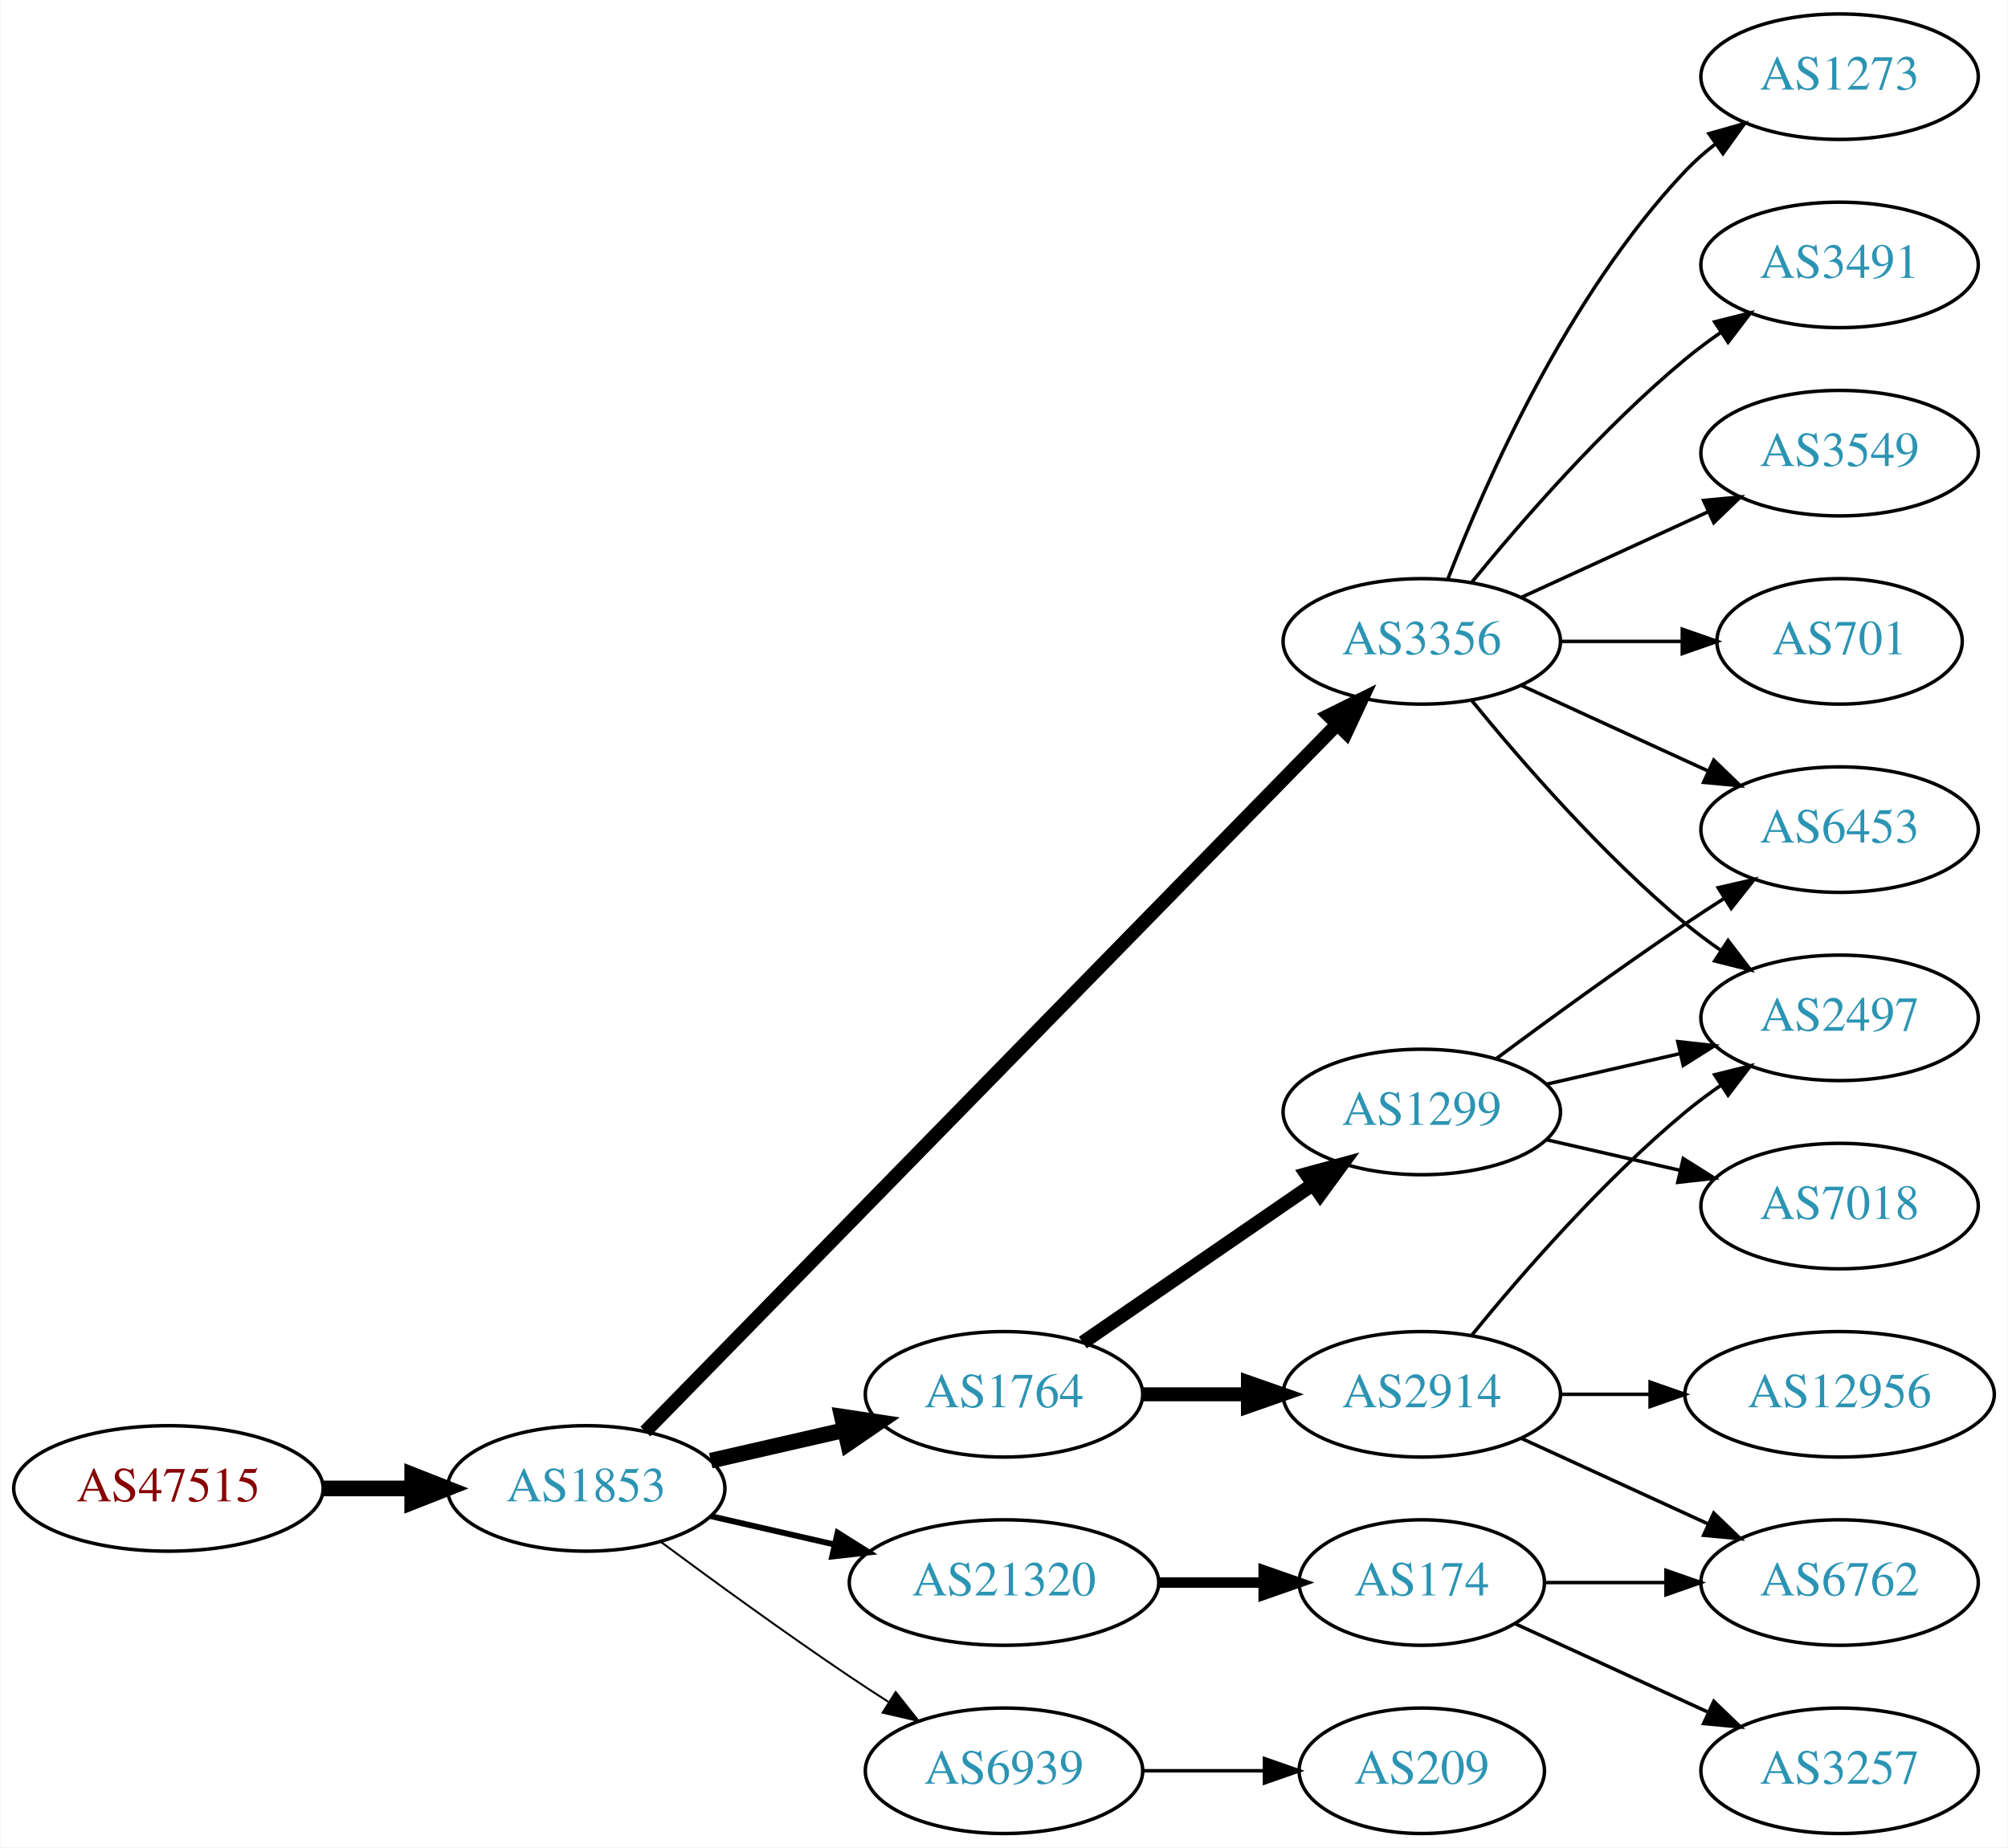
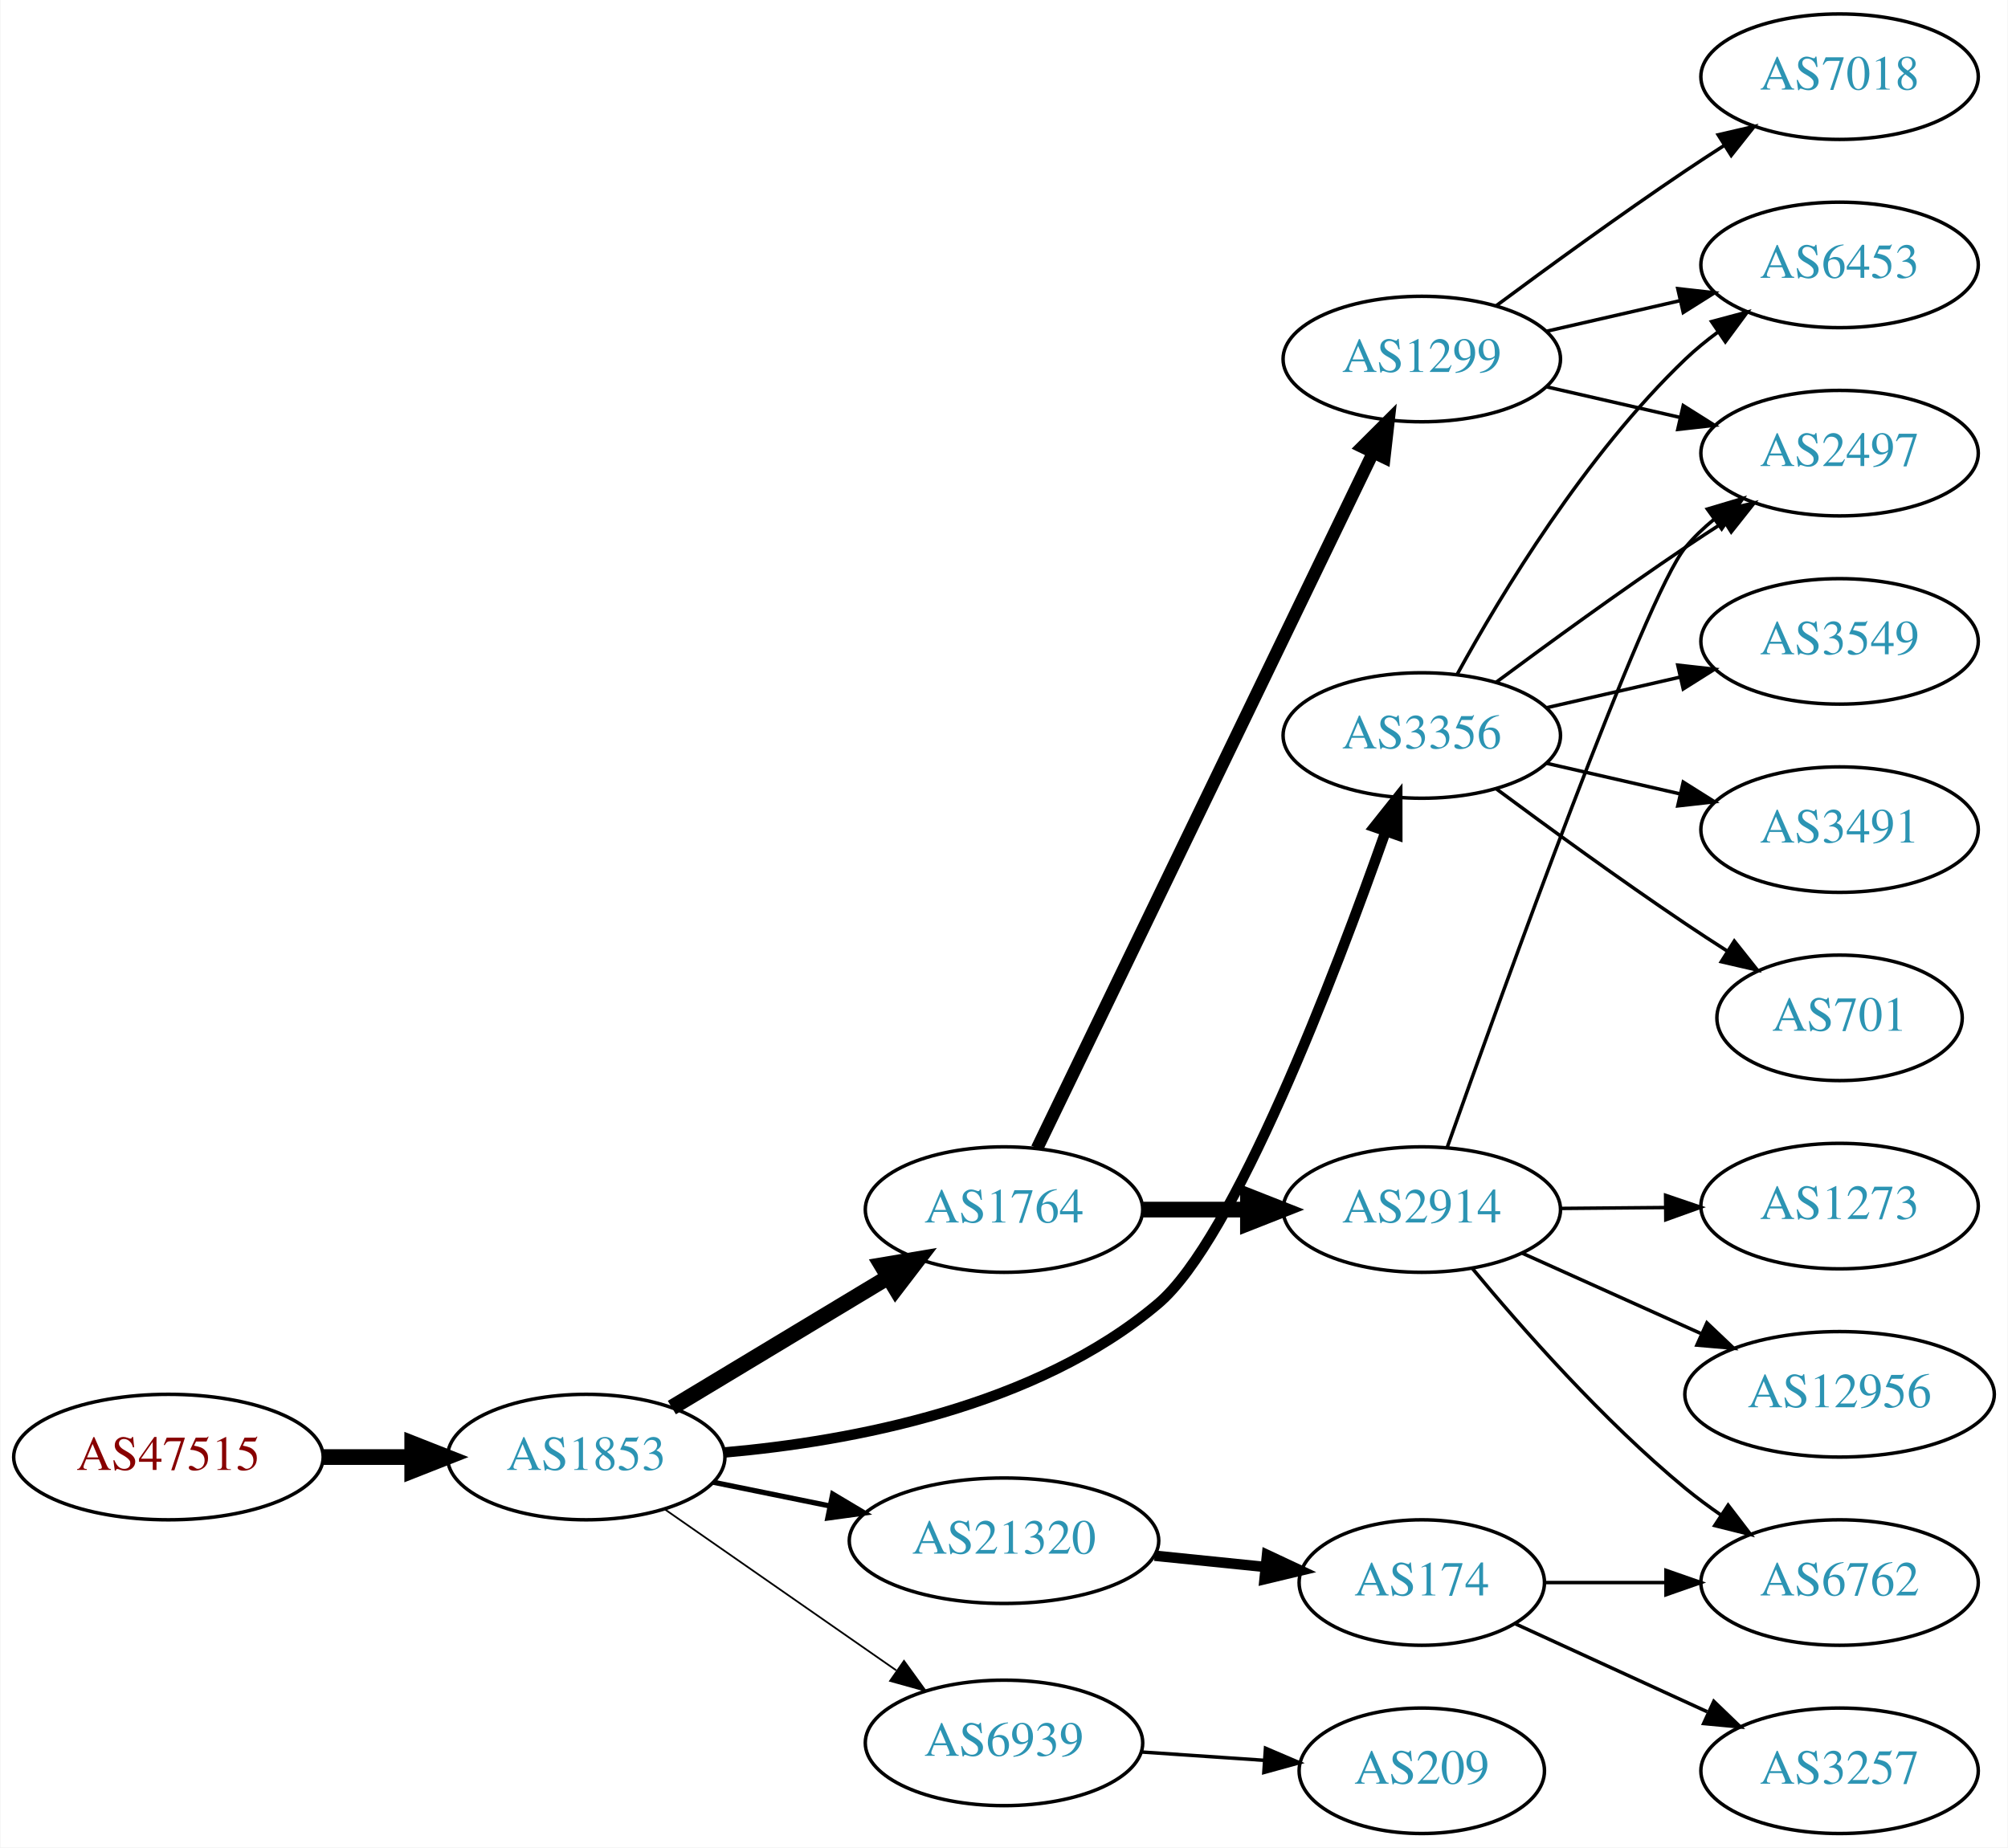
<svg xmlns="http://www.w3.org/2000/svg" xmlns:xlink="http://www.w3.org/1999/xlink" width="576pt" height="530pt" viewBox="0.00 0.00 575.76 530.00">
  <g id="graph0" class="graph" transform="scale(1 1) rotate(0) translate(4 526)">
    <polygon fill="white" stroke="none" points="-4,4 -4,-526 571.762,-526 571.762,4 -4,4" />
    <g id="node1" class="node">
      <g id="a_node1">
        <a xlink:href="/asn/47515" xlink:title="AS47515 ~ BMI-GOVIX [AT]">
-           <ellipse fill="#ffffff" stroke="black" cx="44.196" cy="-99" rx="44.393" ry="18" />
-           <text text-anchor="middle" x="44.196" y="-95.3" font-family="Times,serif" font-size="14.00" fill="#880000">AS47515</text>
+           <ellipse fill="#ffffff" stroke="black" cx="44.196" cy="-108" rx="44.393" ry="18" />
+           <text text-anchor="middle" x="44.196" y="-104.3" font-family="Times,serif" font-size="14.00" fill="#880000">AS47515</text>
        </a>
      </g>
    </g>
    <g id="node2" class="node">
      <g id="a_node2">
        <a xlink:href="/asn/1853" xlink:title="AS1853 ~ ACOnet Backbone [AT]">
-           <ellipse fill="#ffffff" stroke="black" cx="164.039" cy="-99" rx="39.794" ry="18" />
-           <text text-anchor="middle" x="164.039" y="-95.3" font-family="Times,serif" font-size="14.00" fill="#2c94b3">AS1853</text>
+           <ellipse fill="#ffffff" stroke="black" cx="164.039" cy="-108" rx="39.794" ry="18" />
+           <text text-anchor="middle" x="164.039" y="-104.3" font-family="Times,serif" font-size="14.00" fill="#2c94b3">AS1853</text>
        </a>
      </g>
    </g>
    <g id="edge1" class="edge">
-       <path fill="none" stroke="black" stroke-width="4.5" d="M88.407,-99C96.72,-99 105.482,-99 113.965,-99" />
-       <polygon fill="black" stroke="black" stroke-width="4.5" points="114.123,-102.938 124.123,-99 114.123,-95.063 114.123,-102.938" />
+       <path fill="none" stroke="black" stroke-width="4.5" d="M88.407,-108C96.72,-108 105.482,-108 113.965,-108" />
+       <polygon fill="black" stroke="black" stroke-width="4.5" points="114.123,-111.938 124.123,-108 114.123,-104.063 114.123,-111.938" />
    </g>
    <g id="node3" class="node">
      <g id="a_node3">
        <a xlink:href="/asn/1764" xlink:title="AS1764 ~ NEXTLAYER-AS [AT]">
-           <ellipse fill="#ffffff" stroke="black" cx="283.881" cy="-126" rx="39.794" ry="18" />
-           <text text-anchor="middle" x="283.881" y="-122.3" font-family="Times,serif" font-size="14.00" fill="#2c94b3">AS1764</text>
+           <ellipse fill="#ffffff" stroke="black" cx="283.881" cy="-179" rx="39.794" ry="18" />
+           <text text-anchor="middle" x="283.881" y="-175.3" font-family="Times,serif" font-size="14.00" fill="#2c94b3">AS1764</text>
        </a>
      </g>
    </g>
    <g id="edge2" class="edge">
-       <path fill="none" stroke="black" stroke-width="4.5" d="M199.758,-106.955C211.758,-109.704 225.379,-112.825 238.071,-115.733" />
-       <polygon fill="black" stroke="black" stroke-width="4.5" points="237.376,-119.613 248.003,-118.009 239.135,-111.937 237.376,-119.613" />
+       <path fill="none" stroke="black" stroke-width="4.5" d="M188.603,-122.197C206.426,-132.936 231.099,-147.801 250.734,-159.631" />
+       <polygon fill="black" stroke="black" stroke-width="4.5" points="248.761,-163.039 259.358,-164.827 252.825,-156.294 248.761,-163.039" />
    </g>
    <g id="node4" class="node">
      <g id="a_node4">
-         <a xlink:href="/asn/21320" xlink:title="AS21320 ~ GEANT Vereniging [EU]">
-           <ellipse fill="#ffffff" stroke="black" cx="283.881" cy="-72" rx="44.393" ry="18" />
-           <text text-anchor="middle" x="283.881" y="-68.3" font-family="Times,serif" font-size="14.00" fill="#2c94b3">AS21320</text>
+         <a xlink:href="/asn/3356" xlink:title="AS3356 ~ Level 3 Parent, LLC [US]">
+           <ellipse fill="#ffffff" stroke="black" cx="403.724" cy="-315" rx="39.794" ry="18" />
+           <text text-anchor="middle" x="403.724" y="-311.3" font-family="Times,serif" font-size="14.00" fill="#2c94b3">AS3356</text>
        </a>
      </g>
    </g>
    <g id="edge3" class="edge">
-       <path fill="none" stroke="black" stroke-width="1.688" d="M199.758,-91.045C210.896,-88.493 223.432,-85.621 235.325,-82.896" />
-       <polygon fill="black" stroke="black" stroke-width="1.688" points="236.153,-86.297 245.119,-80.652 234.59,-79.474 236.153,-86.297" />
+       <path fill="none" stroke="black" stroke-width="3" d="M203.911,-109.339C239.924,-112.512 293.057,-122.355 328.077,-152 349.859,-170.439 378.738,-246.101 393.37,-287.543" />
+       <polygon fill="black" stroke="black" stroke-width="3" points="390.086,-288.757 396.686,-297.045 396.695,-286.45 390.086,-288.757" />
    </g>
    <g id="node5" class="node">
      <g id="a_node5">
-         <a xlink:href="/asn/3356" xlink:title="AS3356 ~ Level 3 Parent, LLC [US]">
-           <ellipse fill="#ffffff" stroke="black" cx="403.724" cy="-342" rx="39.794" ry="18" />
-           <text text-anchor="middle" x="403.724" y="-338.3" font-family="Times,serif" font-size="14.00" fill="#2c94b3">AS3356</text>
+         <a xlink:href="/asn/21320" xlink:title="AS21320 ~ GEANT Vereniging [EU]">
+           <ellipse fill="#ffffff" stroke="black" cx="283.881" cy="-84" rx="44.393" ry="18" />
+           <text text-anchor="middle" x="283.881" y="-80.3" font-family="Times,serif" font-size="14.00" fill="#2c94b3">AS21320</text>
        </a>
      </g>
    </g>
    <g id="edge4" class="edge">
-       <path fill="none" stroke="black" stroke-width="3.938" d="M181.003,-115.321C222.005,-157.24 331.163,-268.839 379.329,-318.082" />
-       <polygon fill="black" stroke="black" stroke-width="3.938" points="377.021,-320.728 386.516,-325.43 382.026,-315.834 377.021,-320.728" />
+       <path fill="none" stroke="black" stroke-width="1.5" d="M200.395,-100.799C210.88,-98.664 222.557,-96.286 233.749,-94.006" />
+       <polygon fill="black" stroke="black" stroke-width="1.5" points="234.743,-97.376 243.843,-91.951 233.346,-90.517 234.743,-97.376" />
    </g>
    <g id="node6" class="node">
      <g id="a_node6">
        <a xlink:href="/asn/6939" xlink:title="AS6939 ~ Hurricane Electric LLC [US]">
-           <ellipse fill="#ffffff" stroke="black" cx="283.881" cy="-18" rx="39.794" ry="18" />
-           <text text-anchor="middle" x="283.881" y="-14.3" font-family="Times,serif" font-size="14.00" fill="#2c94b3">AS6939</text>
+           <ellipse fill="#ffffff" stroke="black" cx="283.881" cy="-26" rx="39.794" ry="18" />
+           <text text-anchor="middle" x="283.881" y="-22.3" font-family="Times,serif" font-size="14.00" fill="#2c94b3">AS6939</text>
        </a>
      </g>
    </g>
    <g id="edge5" class="edge">
-       <path fill="none" stroke="black" stroke-width="0.562" d="M185.369,-83.723C200.231,-72.696 220.976,-57.593 239.685,-45 243.234,-42.611 246.984,-40.161 250.733,-37.758" />
-       <polygon fill="black" stroke="black" stroke-width="0.562" points="252.801,-40.591 259.381,-32.288 249.059,-34.675 252.801,-40.591" />
+       <path fill="none" stroke="black" stroke-width="0.5" d="M186.653,-92.96C205.258,-80.014 232.293,-61.202 252.973,-46.811" />
+       <polygon fill="black" stroke="black" stroke-width="0.5" points="255.195,-49.529 261.404,-40.945 251.197,-43.783 255.195,-49.529" />
    </g>
    <g id="node7" class="node">
      <g id="a_node7">
-         <a xlink:href="/asn/2914" xlink:title="AS2914 ~ NTT America, Inc. [US]">
-           <ellipse fill="#ffffff" stroke="black" cx="403.724" cy="-126" rx="39.794" ry="18" />
-           <text text-anchor="middle" x="403.724" y="-122.3" font-family="Times,serif" font-size="14.00" fill="#2c94b3">AS2914</text>
+         <a xlink:href="/asn/1299" xlink:title="AS1299 ~ Telia Carrier [EU]">
+           <ellipse fill="#ffffff" stroke="black" cx="403.724" cy="-423" rx="39.794" ry="18" />
+           <text text-anchor="middle" x="403.724" y="-419.3" font-family="Times,serif" font-size="14.00" fill="#2c94b3">AS1299</text>
        </a>
      </g>
    </g>
    <g id="edge6" class="edge">
-       <path fill="none" stroke="black" stroke-width="4" d="M323.794,-126C333.347,-126 343.697,-126 353.659,-126" />
-       <polygon fill="black" stroke="black" stroke-width="4" points="353.852,-129.5 363.852,-126 353.852,-122.5 353.852,-129.5" />
+       <path fill="none" stroke="black" stroke-width="3.6" d="M293.356,-196.548C313.691,-238.652 365.36,-345.635 389.684,-396.001" />
+       <polygon fill="black" stroke="black" stroke-width="3.6" points="386.667,-397.801 394.167,-405.283 392.97,-394.756 386.667,-397.801" />
    </g>
    <g id="node8" class="node">
      <g id="a_node8">
-         <a xlink:href="/asn/1299" xlink:title="AS1299 ~ Telia Carrier [EU]">
-           <ellipse fill="#ffffff" stroke="black" cx="403.724" cy="-207" rx="39.794" ry="18" />
-           <text text-anchor="middle" x="403.724" y="-203.3" font-family="Times,serif" font-size="14.00" fill="#2c94b3">AS1299</text>
+         <a xlink:href="/asn/2914" xlink:title="AS2914 ~ NTT America, Inc. [US]">
+           <ellipse fill="#ffffff" stroke="black" cx="403.724" cy="-179" rx="39.794" ry="18" />
+           <text text-anchor="middle" x="403.724" y="-175.3" font-family="Times,serif" font-size="14.00" fill="#2c94b3">AS2914</text>
        </a>
      </g>
    </g>
    <g id="edge7" class="edge">
-       <path fill="none" stroke="black" stroke-width="4" d="M306.495,-140.857C324.984,-153.565 351.798,-171.995 372.427,-186.175" />
-       <polygon fill="black" stroke="black" stroke-width="4" points="370.624,-189.183 380.848,-191.963 374.589,-183.414 370.624,-189.183" />
-     </g>
-     <g id="node12" class="node">
-       <g id="a_node12">
+       <path fill="none" stroke="black" stroke-width="4.5" d="M323.794,-179C333.347,-179 343.697,-179 353.659,-179" />
+       <polygon fill="black" stroke="black" stroke-width="4.5" points="353.852,-182.938 363.852,-179 353.852,-175.063 353.852,-182.938" />
+     </g>
+     <g id="node10" class="node">
+       <g id="a_node10">
+         <a xlink:href="/asn/2497" xlink:title="AS2497 ~ Internet Initiative Japan Inc. [JP]">
+           <ellipse fill="#ffffff" stroke="black" cx="523.566" cy="-396" rx="39.794" ry="18" />
+           <text text-anchor="middle" x="523.566" y="-392.3" font-family="Times,serif" font-size="14.00" fill="#2c94b3">AS2497</text>
+         </a>
+       </g>
+     </g>
+     <g id="edge19" class="edge">
+       <path fill="none" stroke="black" d="M425.054,-330.277C439.916,-341.304 460.661,-356.407 479.37,-369 482.919,-371.389 486.67,-373.839 490.418,-376.242" />
+       <polygon fill="black" stroke="black" points="488.744,-379.325 499.067,-381.712 492.486,-373.409 488.744,-379.325" />
+     </g>
+     <g id="node11" class="node">
+       <g id="a_node11">
+         <a xlink:href="/asn/6453" xlink:title="AS6453 ~ TATA COMMUNICATIONS (AMERICA) INC [US]">
+           <ellipse fill="#ffffff" stroke="black" cx="523.566" cy="-450" rx="39.794" ry="18" />
+           <text text-anchor="middle" x="523.566" y="-446.3" font-family="Times,serif" font-size="14.00" fill="#2c94b3">AS6453</text>
+         </a>
+       </g>
+     </g>
+     <g id="edge17" class="edge">
+       <path fill="none" stroke="black" d="M413.965,-332.713C426.51,-355.561 450.687,-395.611 479.37,-423 482.238,-425.739 485.427,-428.347 488.736,-430.785" />
+       <polygon fill="black" stroke="black" points="486.86,-433.742 497.096,-436.477 490.8,-427.956 486.86,-433.742" />
+     </g>
+     <g id="node15" class="node">
+       <g id="a_node15">
+         <a xlink:href="/asn/3549" xlink:title="AS3549 ~ Level 3 Parent, LLC [US]">
+           <ellipse fill="#ffffff" stroke="black" cx="523.566" cy="-342" rx="39.794" ry="18" />
+           <text text-anchor="middle" x="523.566" y="-338.3" font-family="Times,serif" font-size="14.00" fill="#2c94b3">AS3549</text>
+         </a>
+       </g>
+     </g>
+     <g id="edge15" class="edge">
+       <path fill="none" stroke="black" d="M439.443,-322.955C451.443,-325.704 465.064,-328.825 477.756,-331.733" />
+       <polygon fill="black" stroke="black" points="477.159,-335.187 487.688,-334.009 478.722,-328.364 477.159,-335.187" />
+     </g>
+     <g id="node16" class="node">
+       <g id="a_node16">
+         <a xlink:href="/asn/3491" xlink:title="AS3491 ~ PCCW Global, Inc. [US]">
+           <ellipse fill="#ffffff" stroke="black" cx="523.566" cy="-288" rx="39.794" ry="18" />
+           <text text-anchor="middle" x="523.566" y="-284.3" font-family="Times,serif" font-size="14.00" fill="#2c94b3">AS3491</text>
+         </a>
+       </g>
+     </g>
+     <g id="edge16" class="edge">
+       <path fill="none" stroke="black" d="M439.443,-307.045C451.443,-304.296 465.064,-301.175 477.756,-298.267" />
+       <polygon fill="black" stroke="black" points="478.722,-301.636 487.688,-295.991 477.159,-294.813 478.722,-301.636" />
+     </g>
+     <g id="node17" class="node">
+       <g id="a_node17">
+         <a xlink:href="/asn/701" xlink:title="AS701 ~ UUNET [US]">
+           <ellipse fill="#ffffff" stroke="black" cx="523.566" cy="-234" rx="35.194" ry="18" />
+           <text text-anchor="middle" x="523.566" y="-230.3" font-family="Times,serif" font-size="14.00" fill="#2c94b3">AS701</text>
+         </a>
+       </g>
+     </g>
+     <g id="edge18" class="edge">
+       <path fill="none" stroke="black" d="M425.054,-299.723C439.916,-288.696 460.661,-273.593 479.37,-261 483.188,-258.431 487.238,-255.79 491.268,-253.214" />
+       <polygon fill="black" stroke="black" points="493.372,-256.025 499.962,-247.729 489.637,-250.105 493.372,-256.025" />
+     </g>
+     <g id="node18" class="node">
+       <g id="a_node18">
        <a xlink:href="/asn/174" xlink:title="AS174 ~ Cogent Communications [US]">
          <ellipse fill="#ffffff" stroke="black" cx="403.724" cy="-72" rx="35.194" ry="18" />
          <text text-anchor="middle" x="403.724" y="-68.3" font-family="Times,serif" font-size="14.00" fill="#2c94b3">AS174</text>
        </a>
      </g>
    </g>
-     <g id="edge11" class="edge">
-       <path fill="none" stroke="black" stroke-width="3" d="M328.092,-72C337.94,-72 348.42,-72 358.317,-72" />
-       <polygon fill="black" stroke="black" stroke-width="3" points="358.369,-75.5 368.369,-72 358.369,-68.5 358.369,-75.5" />
-     </g>
-     <g id="node9" class="node">
-       <g id="a_node9">
-         <a xlink:href="/asn/2497" xlink:title="AS2497 ~ Internet Initiative Japan Inc. [JP]">
-           <ellipse fill="#ffffff" stroke="black" cx="523.566" cy="-234" rx="39.794" ry="18" />
-           <text text-anchor="middle" x="523.566" y="-230.3" font-family="Times,serif" font-size="14.00" fill="#2c94b3">AS2497</text>
-         </a>
-       </g>
-     </g>
-     <g id="edge18" class="edge">
-       <path fill="none" stroke="black" d="M418.143,-324.935C432.257,-307.625 455.672,-280.655 479.37,-261 482.587,-258.332 486.087,-255.73 489.658,-253.259" />
-       <polygon fill="black" stroke="black" points="491.581,-256.183 498.014,-247.764 487.735,-250.334 491.581,-256.183" />
-     </g>
-     <g id="node14" class="node">
-       <g id="a_node14">
-         <a xlink:href="/asn/3549" xlink:title="AS3549 ~ Level 3 Parent, LLC [US]">
-           <ellipse fill="#ffffff" stroke="black" cx="523.566" cy="-396" rx="39.794" ry="18" />
-           <text text-anchor="middle" x="523.566" y="-392.3" font-family="Times,serif" font-size="14.00" fill="#2c94b3">AS3549</text>
-         </a>
-       </g>
-     </g>
-     <g id="edge14" class="edge">
-       <path fill="none" stroke="black" d="M432.353,-354.661C448.31,-361.973 468.58,-371.261 485.863,-379.181" />
-       <polygon fill="black" stroke="black" points="484.562,-382.435 495.111,-383.419 487.478,-376.071 484.562,-382.435" />
-     </g>
-     <g id="node15" class="node">
-       <g id="a_node15">
-         <a xlink:href="/asn/701" xlink:title="AS701 ~ UUNET [US]">
-           <ellipse fill="#ffffff" stroke="black" cx="523.566" cy="-342" rx="35.194" ry="18" />
-           <text text-anchor="middle" x="523.566" y="-338.3" font-family="Times,serif" font-size="14.00" fill="#2c94b3">AS701</text>
-         </a>
-       </g>
-     </g>
-     <g id="edge15" class="edge">
-       <path fill="none" stroke="black" d="M443.636,-342C454.723,-342 466.883,-342 478.265,-342" />
-       <polygon fill="black" stroke="black" points="478.447,-345.5 488.447,-342 478.447,-338.5 478.447,-345.5" />
-     </g>
-     <g id="node16" class="node">
-       <g id="a_node16">
-         <a xlink:href="/asn/1273" xlink:title="AS1273 ~ Vodafone Group PLC [EU]">
-           <ellipse fill="#ffffff" stroke="black" cx="523.566" cy="-504" rx="39.794" ry="18" />
-           <text text-anchor="middle" x="523.566" y="-500.3" font-family="Times,serif" font-size="14.00" fill="#2c94b3">AS1273</text>
-         </a>
-       </g>
-     </g>
-     <g id="edge16" class="edge">
-       <path fill="none" stroke="black" d="M411.247,-359.994C421.997,-387.728 445.655,-441.429 479.37,-477 481.956,-479.728 484.874,-482.294 487.942,-484.677" />
-       <polygon fill="black" stroke="black" points="486.096,-487.658 496.29,-490.543 490.12,-481.93 486.096,-487.658" />
-     </g>
-     <g id="node17" class="node">
-       <g id="a_node17">
-         <a xlink:href="/asn/3491" xlink:title="AS3491 ~ PCCW Global, Inc. [US]">
-           <ellipse fill="#ffffff" stroke="black" cx="523.566" cy="-450" rx="39.794" ry="18" />
-           <text text-anchor="middle" x="523.566" y="-446.3" font-family="Times,serif" font-size="14.00" fill="#2c94b3">AS3491</text>
-         </a>
-       </g>
-     </g>
-     <g id="edge17" class="edge">
-       <path fill="none" stroke="black" d="M418.143,-359.065C432.257,-376.375 455.672,-403.345 479.37,-423 482.587,-425.668 486.087,-428.27 489.658,-430.741" />
-       <polygon fill="black" stroke="black" points="487.735,-433.666 498.014,-436.236 491.581,-427.817 487.735,-433.666" />
-     </g>
-     <g id="node18" class="node">
-       <g id="a_node18">
-         <a xlink:href="/asn/6453" xlink:title="AS6453 ~ TATA COMMUNICATIONS (AMERICA) INC [US]">
-           <ellipse fill="#ffffff" stroke="black" cx="523.566" cy="-288" rx="39.794" ry="18" />
-           <text text-anchor="middle" x="523.566" y="-284.3" font-family="Times,serif" font-size="14.00" fill="#2c94b3">AS6453</text>
-         </a>
-       </g>
-     </g>
-     <g id="edge19" class="edge">
-       <path fill="none" stroke="black" d="M432.353,-329.339C448.31,-322.027 468.58,-312.739 485.863,-304.819" />
-       <polygon fill="black" stroke="black" points="487.478,-307.929 495.111,-300.581 484.562,-301.565 487.478,-307.929" />
+     <g id="edge20" class="edge">
+       <path fill="none" stroke="black" stroke-width="3" d="M327.092,-79.702C337.395,-78.653 348.44,-77.528 358.82,-76.471" />
+       <polygon fill="black" stroke="black" stroke-width="3" points="359.331,-79.937 368.925,-75.442 358.622,-72.973 359.331,-79.937" />
    </g>
    <g id="node20" class="node">
      <g id="a_node20">
        <a xlink:href="/asn/209" xlink:title="AS209 ~ CenturyLink Communications, LLC [US]">
          <ellipse fill="#ffffff" stroke="black" cx="403.724" cy="-18" rx="35.194" ry="18" />
          <text text-anchor="middle" x="403.724" y="-14.3" font-family="Times,serif" font-size="14.00" fill="#2c94b3">AS209</text>
        </a>
      </g>
    </g>
    <g id="edge23" class="edge">
-       <path fill="none" stroke="black" d="M323.794,-18C334.881,-18 347.04,-18 358.422,-18" />
-       <polygon fill="black" stroke="black" points="358.604,-21.5 368.604,-18 358.604,-14.5 358.604,-21.5" />
+       <path fill="none" stroke="black" d="M323.141,-23.403C334.473,-22.633 346.972,-21.785 358.64,-20.993" />
+       <polygon fill="black" stroke="black" points="358.89,-24.484 368.63,-20.314 358.416,-17.5 358.89,-24.484" />
+     </g>
+     <g id="node9" class="node">
+       <g id="a_node9">
+         <a xlink:href="/asn/7018" xlink:title="AS7018 ~ AT&amp;T Services, Inc. [US]">
+           <ellipse fill="#ffffff" stroke="black" cx="523.566" cy="-504" rx="39.794" ry="18" />
+           <text text-anchor="middle" x="523.566" y="-500.3" font-family="Times,serif" font-size="14.00" fill="#2c94b3">AS7018</text>
+         </a>
+       </g>
    </g>
    <g id="edge8" class="edge">
-       <path fill="none" stroke="black" d="M418.143,-143.065C432.257,-160.375 455.672,-187.345 479.37,-207 482.587,-209.668 486.087,-212.27 489.658,-214.741" />
-       <polygon fill="black" stroke="black" points="487.735,-217.666 498.014,-220.236 491.581,-211.817 487.735,-217.666" />
-     </g>
-     <g id="node10" class="node">
-       <g id="a_node10">
+       <path fill="none" stroke="black" d="M425.054,-438.277C439.916,-449.304 460.661,-464.407 479.37,-477 482.919,-479.389 486.67,-481.839 490.418,-484.242" />
+       <polygon fill="black" stroke="black" points="488.744,-487.325 499.067,-489.712 492.486,-481.409 488.744,-487.325" />
+     </g>
+     <g id="edge9" class="edge">
+       <path fill="none" stroke="black" d="M439.443,-415.045C451.443,-412.296 465.064,-409.175 477.756,-406.267" />
+       <polygon fill="black" stroke="black" points="478.722,-409.636 487.688,-403.991 477.159,-402.813 478.722,-409.636" />
+     </g>
+     <g id="edge10" class="edge">
+       <path fill="none" stroke="black" d="M439.443,-430.955C451.443,-433.704 465.064,-436.825 477.756,-439.733" />
+       <polygon fill="black" stroke="black" points="477.159,-443.187 487.688,-442.009 478.722,-436.364 477.159,-443.187" />
+     </g>
+     <g id="edge11" class="edge">
+       <path fill="none" stroke="black" d="M411.049,-196.954C426.878,-241.596 467.763,-355.029 479.37,-369 481.772,-371.891 484.567,-374.566 487.558,-377.018" />
+       <polygon fill="black" stroke="black" points="485.646,-379.954 495.8,-382.979 489.748,-374.282 485.646,-379.954" />
+     </g>
+     <g id="node12" class="node">
+       <g id="a_node12">
+         <a xlink:href="/asn/1273" xlink:title="AS1273 ~ Vodafone Group PLC [EU]">
+           <ellipse fill="#ffffff" stroke="black" cx="523.566" cy="-180" rx="39.794" ry="18" />
+           <text text-anchor="middle" x="523.566" y="-176.3" font-family="Times,serif" font-size="14.00" fill="#2c94b3">AS1273</text>
+         </a>
+       </g>
+     </g>
+     <g id="edge12" class="edge">
+       <path fill="none" stroke="black" d="M443.636,-179.33C453.19,-179.411 463.539,-179.499 473.502,-179.584" />
+       <polygon fill="black" stroke="black" points="473.665,-183.085 483.695,-179.67 473.725,-176.085 473.665,-183.085" />
+     </g>
+     <g id="node13" class="node">
+       <g id="a_node13">
        <a xlink:href="/asn/12956" xlink:title="AS12956 ~ TELXIUS [ES]">
          <ellipse fill="#ffffff" stroke="black" cx="523.566" cy="-126" rx="44.393" ry="18" />
          <text text-anchor="middle" x="523.566" y="-122.3" font-family="Times,serif" font-size="14.00" fill="#2c94b3">AS12956</text>
        </a>
      </g>
    </g>
-     <g id="edge9" class="edge">
-       <path fill="none" stroke="black" d="M443.636,-126C451.739,-126 460.414,-126 468.941,-126" />
-       <polygon fill="black" stroke="black" points="469.218,-129.5 479.218,-126 469.218,-122.5 469.218,-129.5" />
-     </g>
-     <g id="node11" class="node">
-       <g id="a_node11">
+     <g id="edge13" class="edge">
+       <path fill="none" stroke="black" d="M432.651,-166.44C447.899,-159.582 467.018,-150.983 483.702,-143.48" />
+       <polygon fill="black" stroke="black" points="485.511,-146.504 493.195,-139.21 482.64,-140.12 485.511,-146.504" />
+     </g>
+     <g id="node14" class="node">
+       <g id="a_node14">
        <a xlink:href="/asn/6762" xlink:title="AS6762 ~ TELECOM ITALIA SPARKLE S.p.A. [IT]">
          <ellipse fill="#ffffff" stroke="black" cx="523.566" cy="-72" rx="39.794" ry="18" />
          <text text-anchor="middle" x="523.566" y="-68.3" font-family="Times,serif" font-size="14.00" fill="#2c94b3">AS6762</text>
        </a>
      </g>
    </g>
-     <g id="edge10" class="edge">
-       <path fill="none" stroke="black" d="M432.353,-113.339C448.31,-106.027 468.58,-96.739 485.863,-88.819" />
-       <polygon fill="black" stroke="black" points="487.478,-91.929 495.111,-84.581 484.562,-85.565 487.478,-91.929" />
-     </g>
-     <g id="edge20" class="edge">
-       <path fill="none" stroke="black" d="M439.443,-214.955C451.443,-217.704 465.064,-220.825 477.756,-223.733" />
-       <polygon fill="black" stroke="black" points="477.159,-227.187 487.688,-226.009 478.722,-220.364 477.159,-227.187" />
-     </g>
-     <g id="edge22" class="edge">
-       <path fill="none" stroke="black" d="M425.054,-222.277C439.916,-233.304 460.661,-248.407 479.37,-261 482.919,-263.389 486.67,-265.839 490.418,-268.242" />
-       <polygon fill="black" stroke="black" points="488.744,-271.325 499.067,-273.712 492.486,-265.409 488.744,-271.325" />
+     <g id="edge14" class="edge">
+       <path fill="none" stroke="black" d="M418.183,-162.162C432.33,-145.079 455.77,-118.452 479.37,-99 482.595,-96.342 486.101,-93.746 489.674,-91.279" />
+       <polygon fill="black" stroke="black" points="491.597,-94.203 498.034,-85.788 487.754,-88.352 491.597,-94.203" />
+     </g>
+     <g id="edge21" class="edge">
+       <path fill="none" stroke="black" d="M439.125,-72C449.949,-72 462.117,-72 473.744,-72" />
+       <polygon fill="black" stroke="black" points="473.775,-75.5 483.775,-72 473.775,-68.5 473.775,-75.5" />
    </g>
    <g id="node19" class="node">
      <g id="a_node19">
-         <a xlink:href="/asn/7018" xlink:title="AS7018 ~ AT&amp;T Services, Inc. [US]">
-           <ellipse fill="#ffffff" stroke="black" cx="523.566" cy="-180" rx="39.794" ry="18" />
-           <text text-anchor="middle" x="523.566" y="-176.3" font-family="Times,serif" font-size="14.00" fill="#2c94b3">AS7018</text>
-         </a>
-       </g>
-     </g>
-     <g id="edge21" class="edge">
-       <path fill="none" stroke="black" d="M439.443,-199.045C451.443,-196.296 465.064,-193.175 477.756,-190.267" />
-       <polygon fill="black" stroke="black" points="478.722,-193.636 487.688,-187.991 477.159,-186.813 478.722,-193.636" />
-     </g>
-     <g id="edge12" class="edge">
-       <path fill="none" stroke="black" d="M439.125,-72C449.949,-72 462.117,-72 473.744,-72" />
-       <polygon fill="black" stroke="black" points="473.775,-75.5 483.775,-72 473.775,-68.5 473.775,-75.5" />
-     </g>
-     <g id="node13" class="node">
-       <g id="a_node13">
        <a xlink:href="/asn/3257" xlink:title="AS3257 ~ GTT [DE]">
          <ellipse fill="#ffffff" stroke="black" cx="523.566" cy="-18" rx="39.794" ry="18" />
          <text text-anchor="middle" x="523.566" y="-14.3" font-family="Times,serif" font-size="14.00" fill="#2c94b3">AS3257</text>
        </a>
      </g>
    </g>
-     <g id="edge13" class="edge">
+     <g id="edge22" class="edge">
      <path fill="none" stroke="black" d="M430.585,-60.15C446.705,-52.762 467.708,-43.138 485.573,-34.952" />
      <polygon fill="black" stroke="black" points="487.492,-37.923 495.125,-30.575 484.575,-31.559 487.492,-37.923" />
    </g>
  </g>
</svg>
